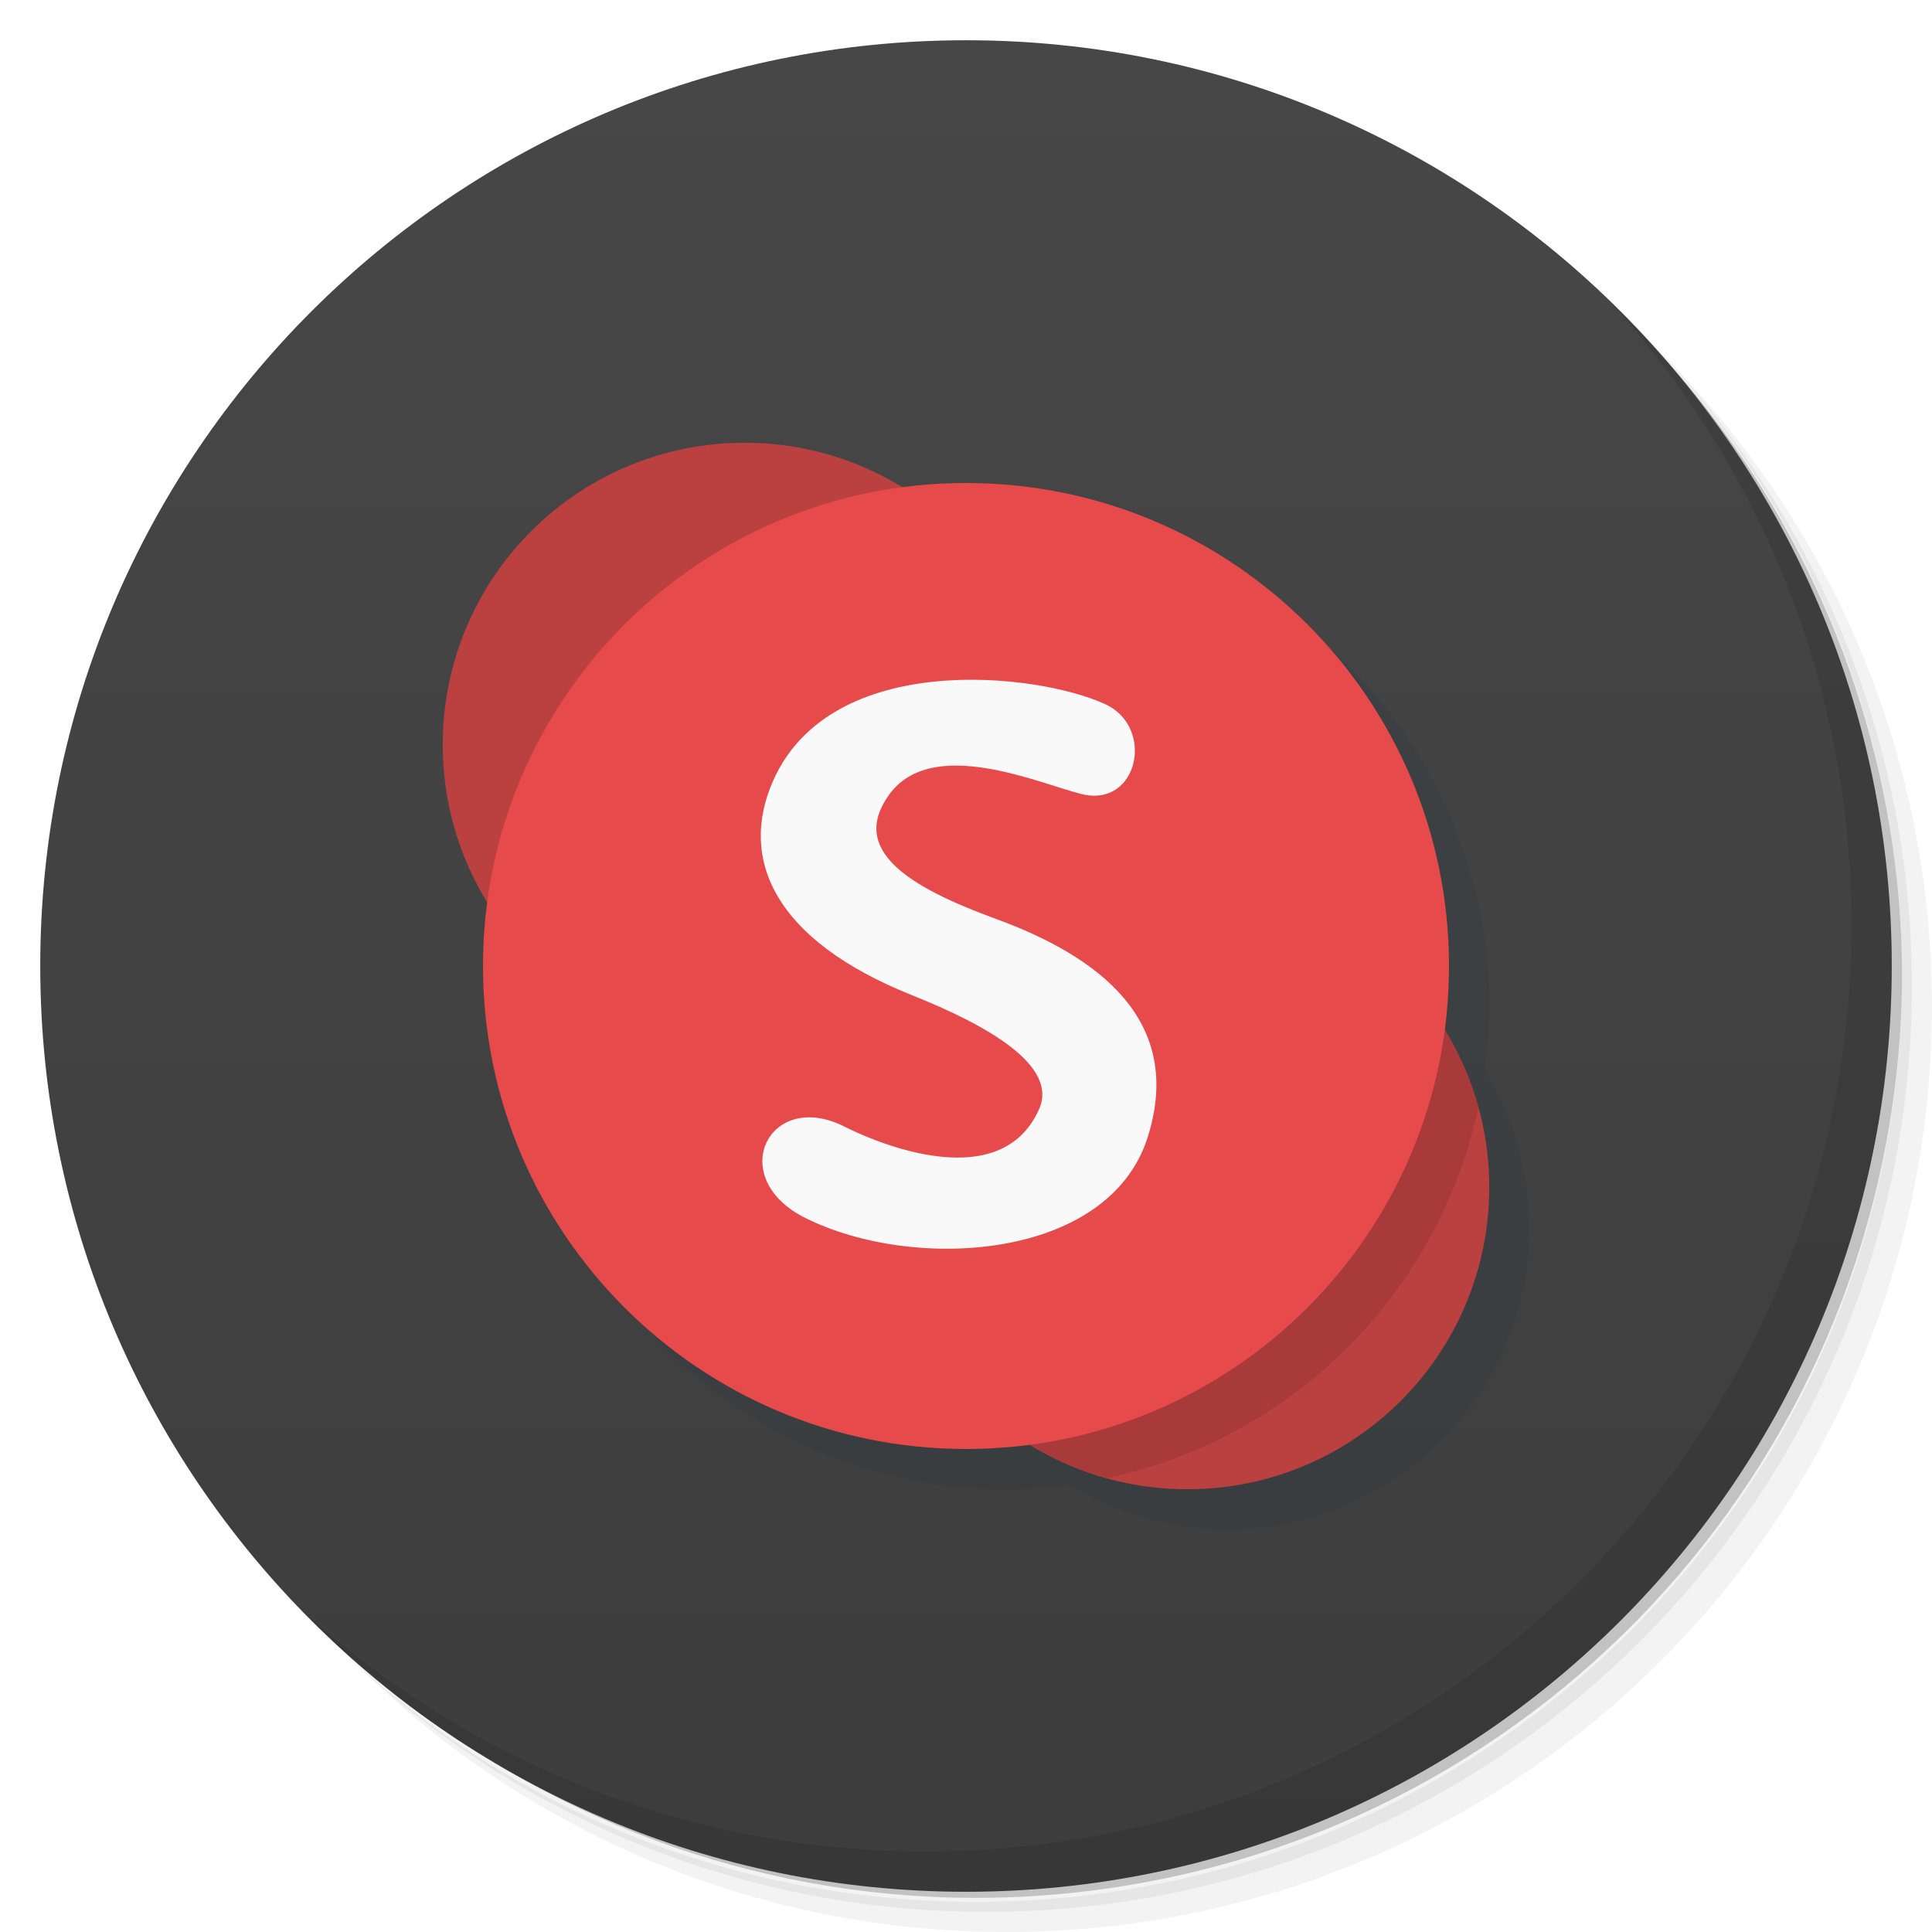
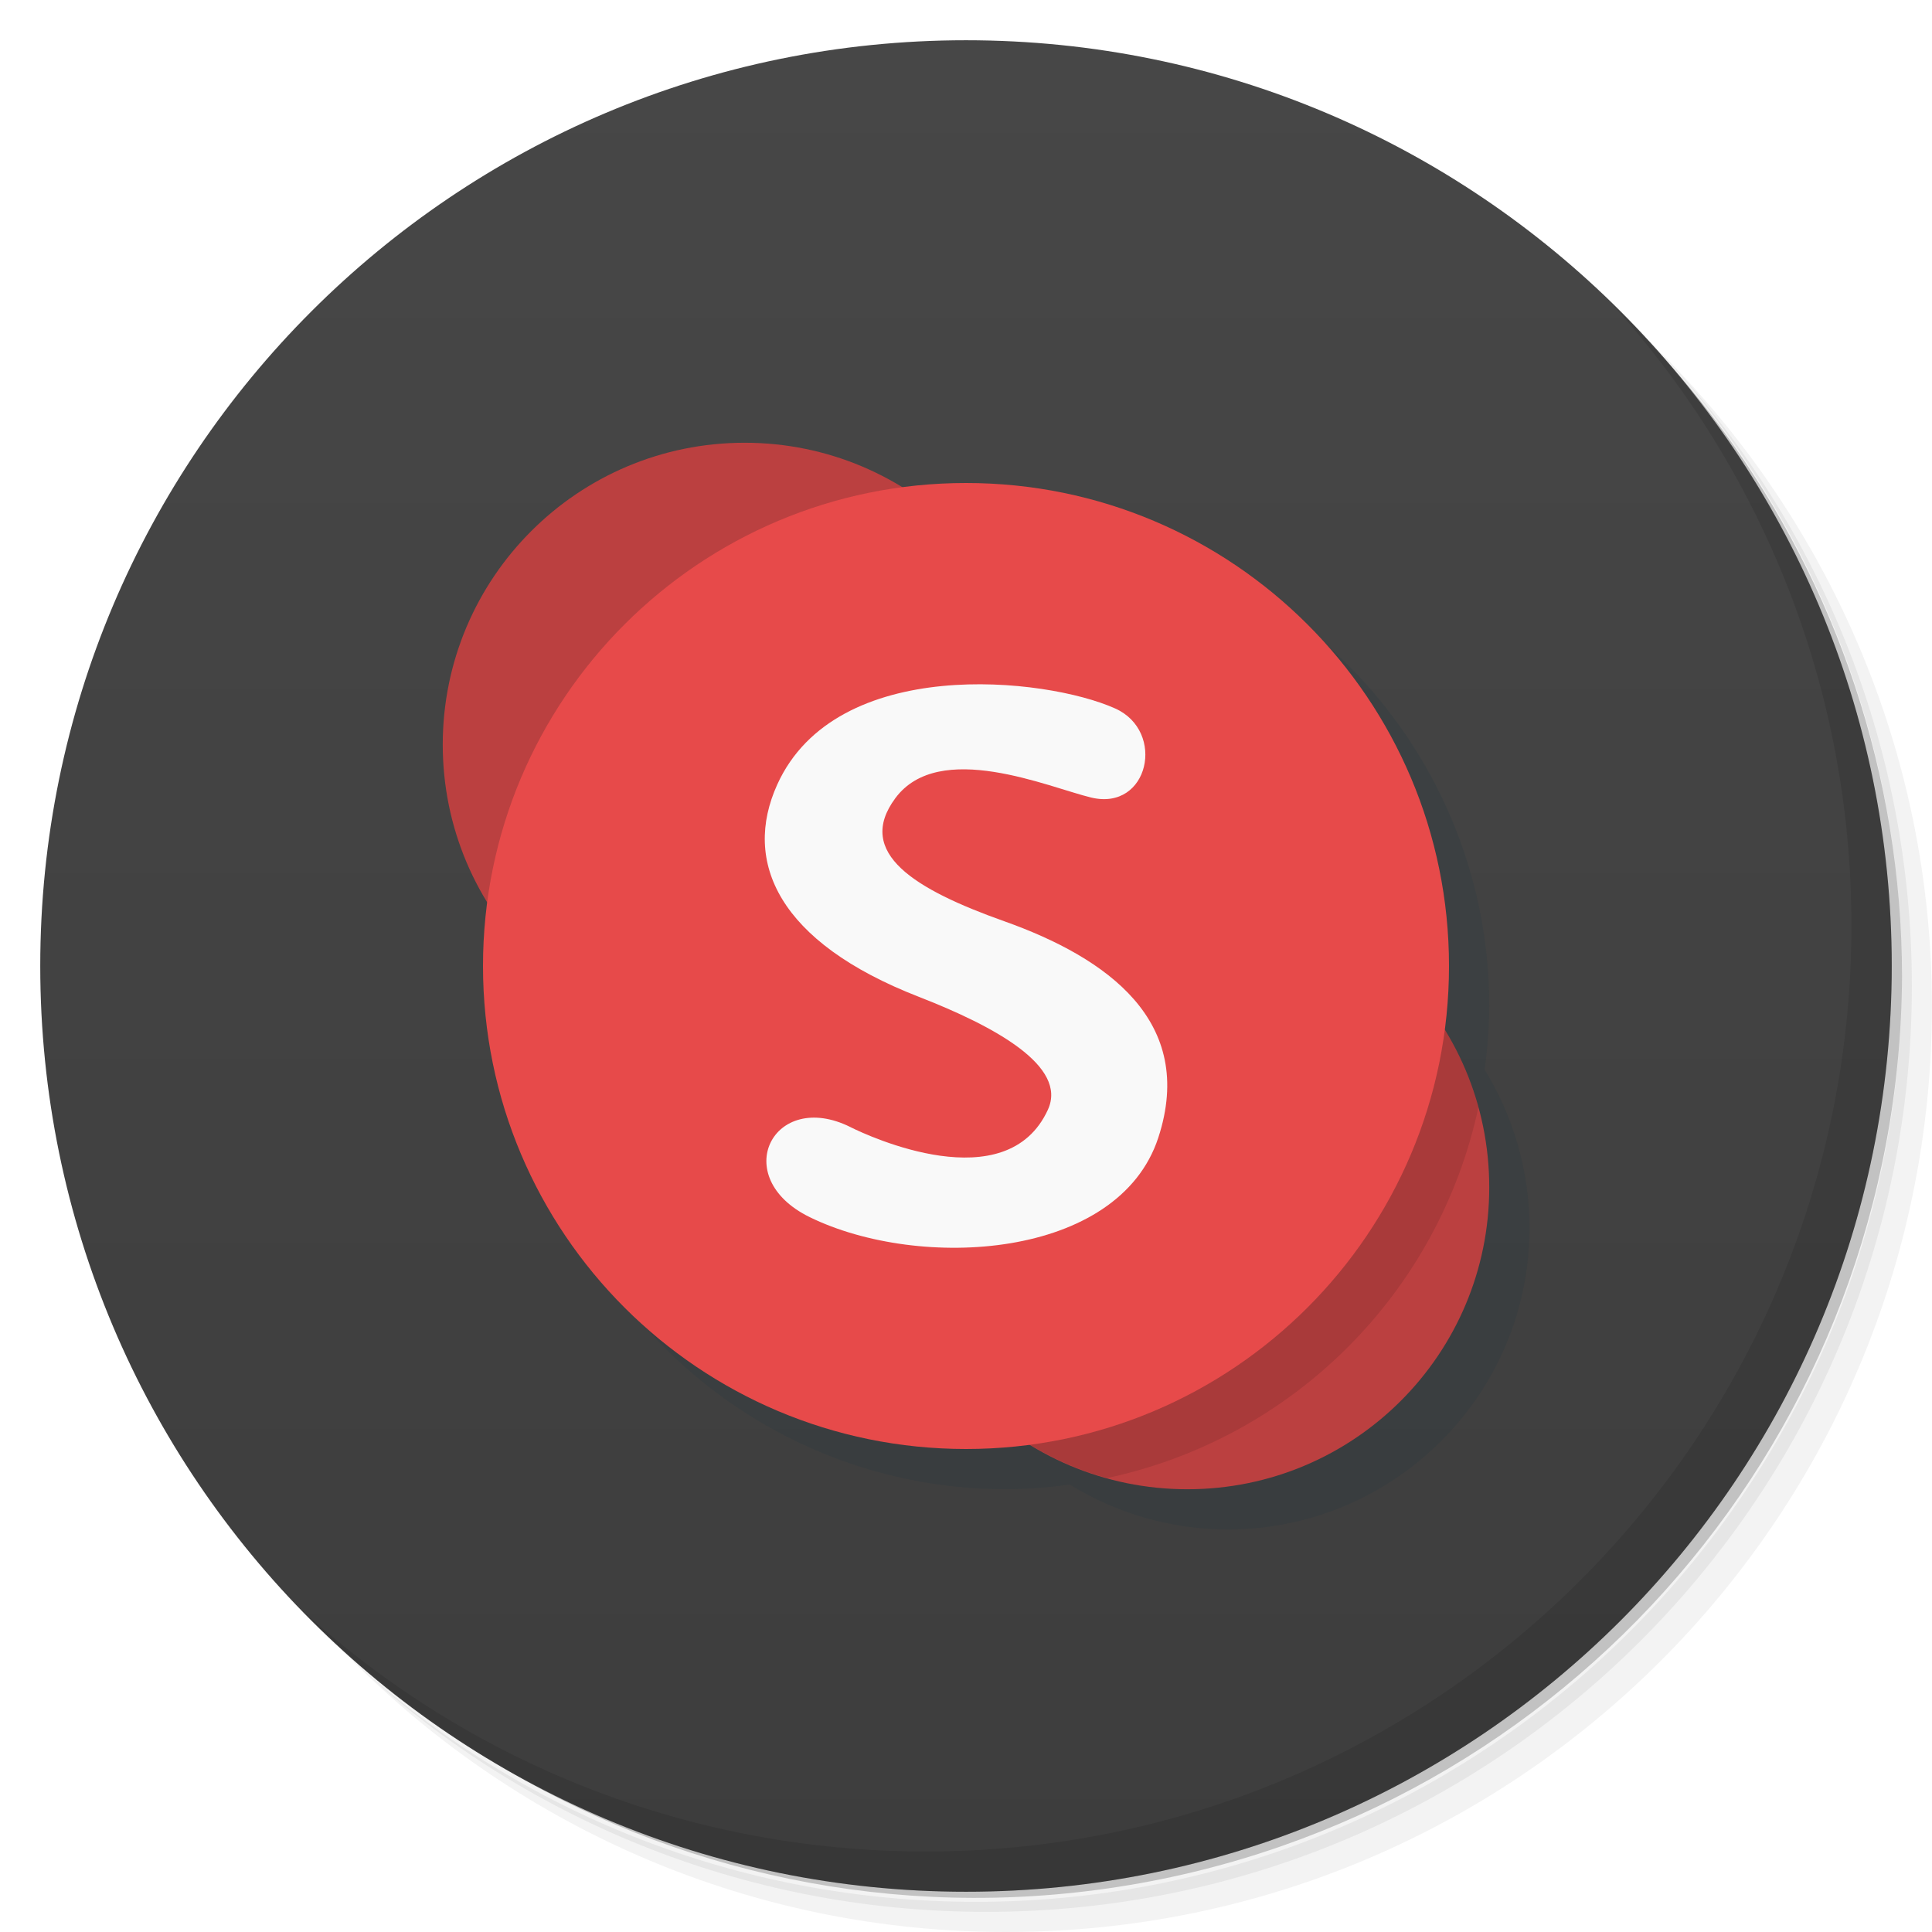
<svg xmlns="http://www.w3.org/2000/svg" version="1.1" viewBox="0 0 48 48">
  <defs>
    <linearGradient id="linearGradient3764" x1="1" x2="47" gradientTransform="matrix(0 -1 1 0 -1.5e-6 48)" gradientUnits="userSpaceOnUse">
      <stop style="stop-color:#3d3d3d" offset="0" />
      <stop style="stop-color:#474747" offset="1" />
    </linearGradient>
  </defs>
  <path d="m36.31 5c5.859 4.062 9.688 10.831 9.688 18.5 0 12.426-10.07 22.5-22.5 22.5-7.669 0-14.438-3.828-18.5-9.688 1.037 1.822 2.306 3.499 3.781 4.969 4.085 3.712 9.514 5.969 15.469 5.969 12.703 0 23-10.298 23-23 0-5.954-2.256-11.384-5.969-15.469-1.469-1.475-3.147-2.744-4.969-3.781zm4.969 3.781c3.854 4.113 6.219 9.637 6.219 15.719 0 12.703-10.297 23-23 23-6.081 0-11.606-2.364-15.719-6.219 4.16 4.144 9.883 6.719 16.219 6.719 12.703 0 23-10.298 23-23 0-6.335-2.575-12.06-6.719-16.219z" style="opacity:.05" />
  <path d="m41.28 8.781c3.712 4.085 5.969 9.514 5.969 15.469 0 12.703-10.297 23-23 23-5.954 0-11.384-2.256-15.469-5.969 4.113 3.854 9.637 6.219 15.719 6.219 12.703 0 23-10.298 23-23 0-6.081-2.364-11.606-6.219-15.719z" style="opacity:.1" />
  <path d="m31.25 2.375c8.615 3.154 14.75 11.417 14.75 21.13 0 12.426-10.07 22.5-22.5 22.5-9.708 0-17.971-6.135-21.12-14.75a23 23 0 0 0 44.875-7 23 23 0 0 0-16-21.875z" style="opacity:.2" />
  <path d="m24 1c12.703 0 23 10.297 23 23s-10.297 23-23 23-23-10.297-23-23 10.297-23 23-23z" style="fill:url(#linearGradient3764)" />
  <path d="m40.03 7.531c3.712 4.084 5.969 9.514 5.969 15.469 0 12.703-10.297 23-23 23-5.954 0-11.384-2.256-15.469-5.969 4.178 4.291 10.01 6.969 16.469 6.969 12.703 0 23-10.298 23-23 0-6.462-2.677-12.291-6.969-16.469z" style="opacity:.1" />
  <path d="M 19.5,12 A 7.5,7.5 0 0 0 12,19.5 7.5,7.5 0 0 0 13.117,23.426 12,12 0 0 0 13,25 12,12 0 0 0 25,37 12,12 0 0 0 26.578,36.883 7.5,7.5 0 0 0 30.5,38 7.5,7.5 0 0 0 38,30.5 7.5,7.5 0 0 0 36.883,26.574 12,12 0 0 0 37,25 12,12 0 0 0 25,13 12,12 0 0 0 23.422,13.117 7.5,7.5 0 0 0 19.5,12 Z" style="fill:#002a3d;opacity:.1" />
  <circle cx="18.5" cy="18.5" r="7.5" style="fill:#bb4040" />
  <circle cx="29.5" cy="29.5" r="7.5" style="fill:#bb4040" />
  <path d="m29.5 22a7.5 7.5 0 0 0-7.5 7.5 7.5 7.5 0 0 0 5.506 7.221 12 12 0 0 0 9.225-9.211 7.5 7.5 0 0 0-7.231-5.51z" style="opacity:.1" />
  <circle cx="24" cy="24" r="12" style="fill:#e74a4a" />
-   <path d="m21 28c-1.889-0.972-2.997 1.254-1 2.256 2.685 1.348 7.538 1.064 8.512-1.996 0.928-2.917-1.248-4.51-3.763-5.428-2.166-0.791-3.655-1.707-2.66-3.087 1.069-1.483 3.75-0.27 4.784-0.016 1.407 0.346 1.829-1.66 0.588-2.233-1.701-0.786-6.819-1.354-8.256 1.908-0.852 1.934 0.022 3.95 3.454 5.322 1.872 0.748 3.64 1.746 3.156 2.833-1.013 2.275-4.391 0.658-4.815 0.44z" style="fill:#f9f9f9" />
+   <path d="m21.135 28.005c-1.921-0.962-3.049 1.242-1.017 2.235 2.732 1.335 7.669 1.053 8.66-1.976 0.944-2.889-1.27-4.466-3.828-5.376-2.203-0.783-3.718-1.691-2.706-3.057 1.088-1.469 3.815-0.268 4.867-0.016 1.431 0.343 1.86-1.644 0.598-2.212-1.73-0.779-6.937-1.341-8.399 1.89-0.867 1.915 0.022 3.912 3.514 5.271 1.904 0.741 3.704 1.729 3.211 2.806-1.031 2.253-4.468 0.652-4.899 0.436z" style="fill:#f9f9f9;stroke-width:1.004" />
</svg>
